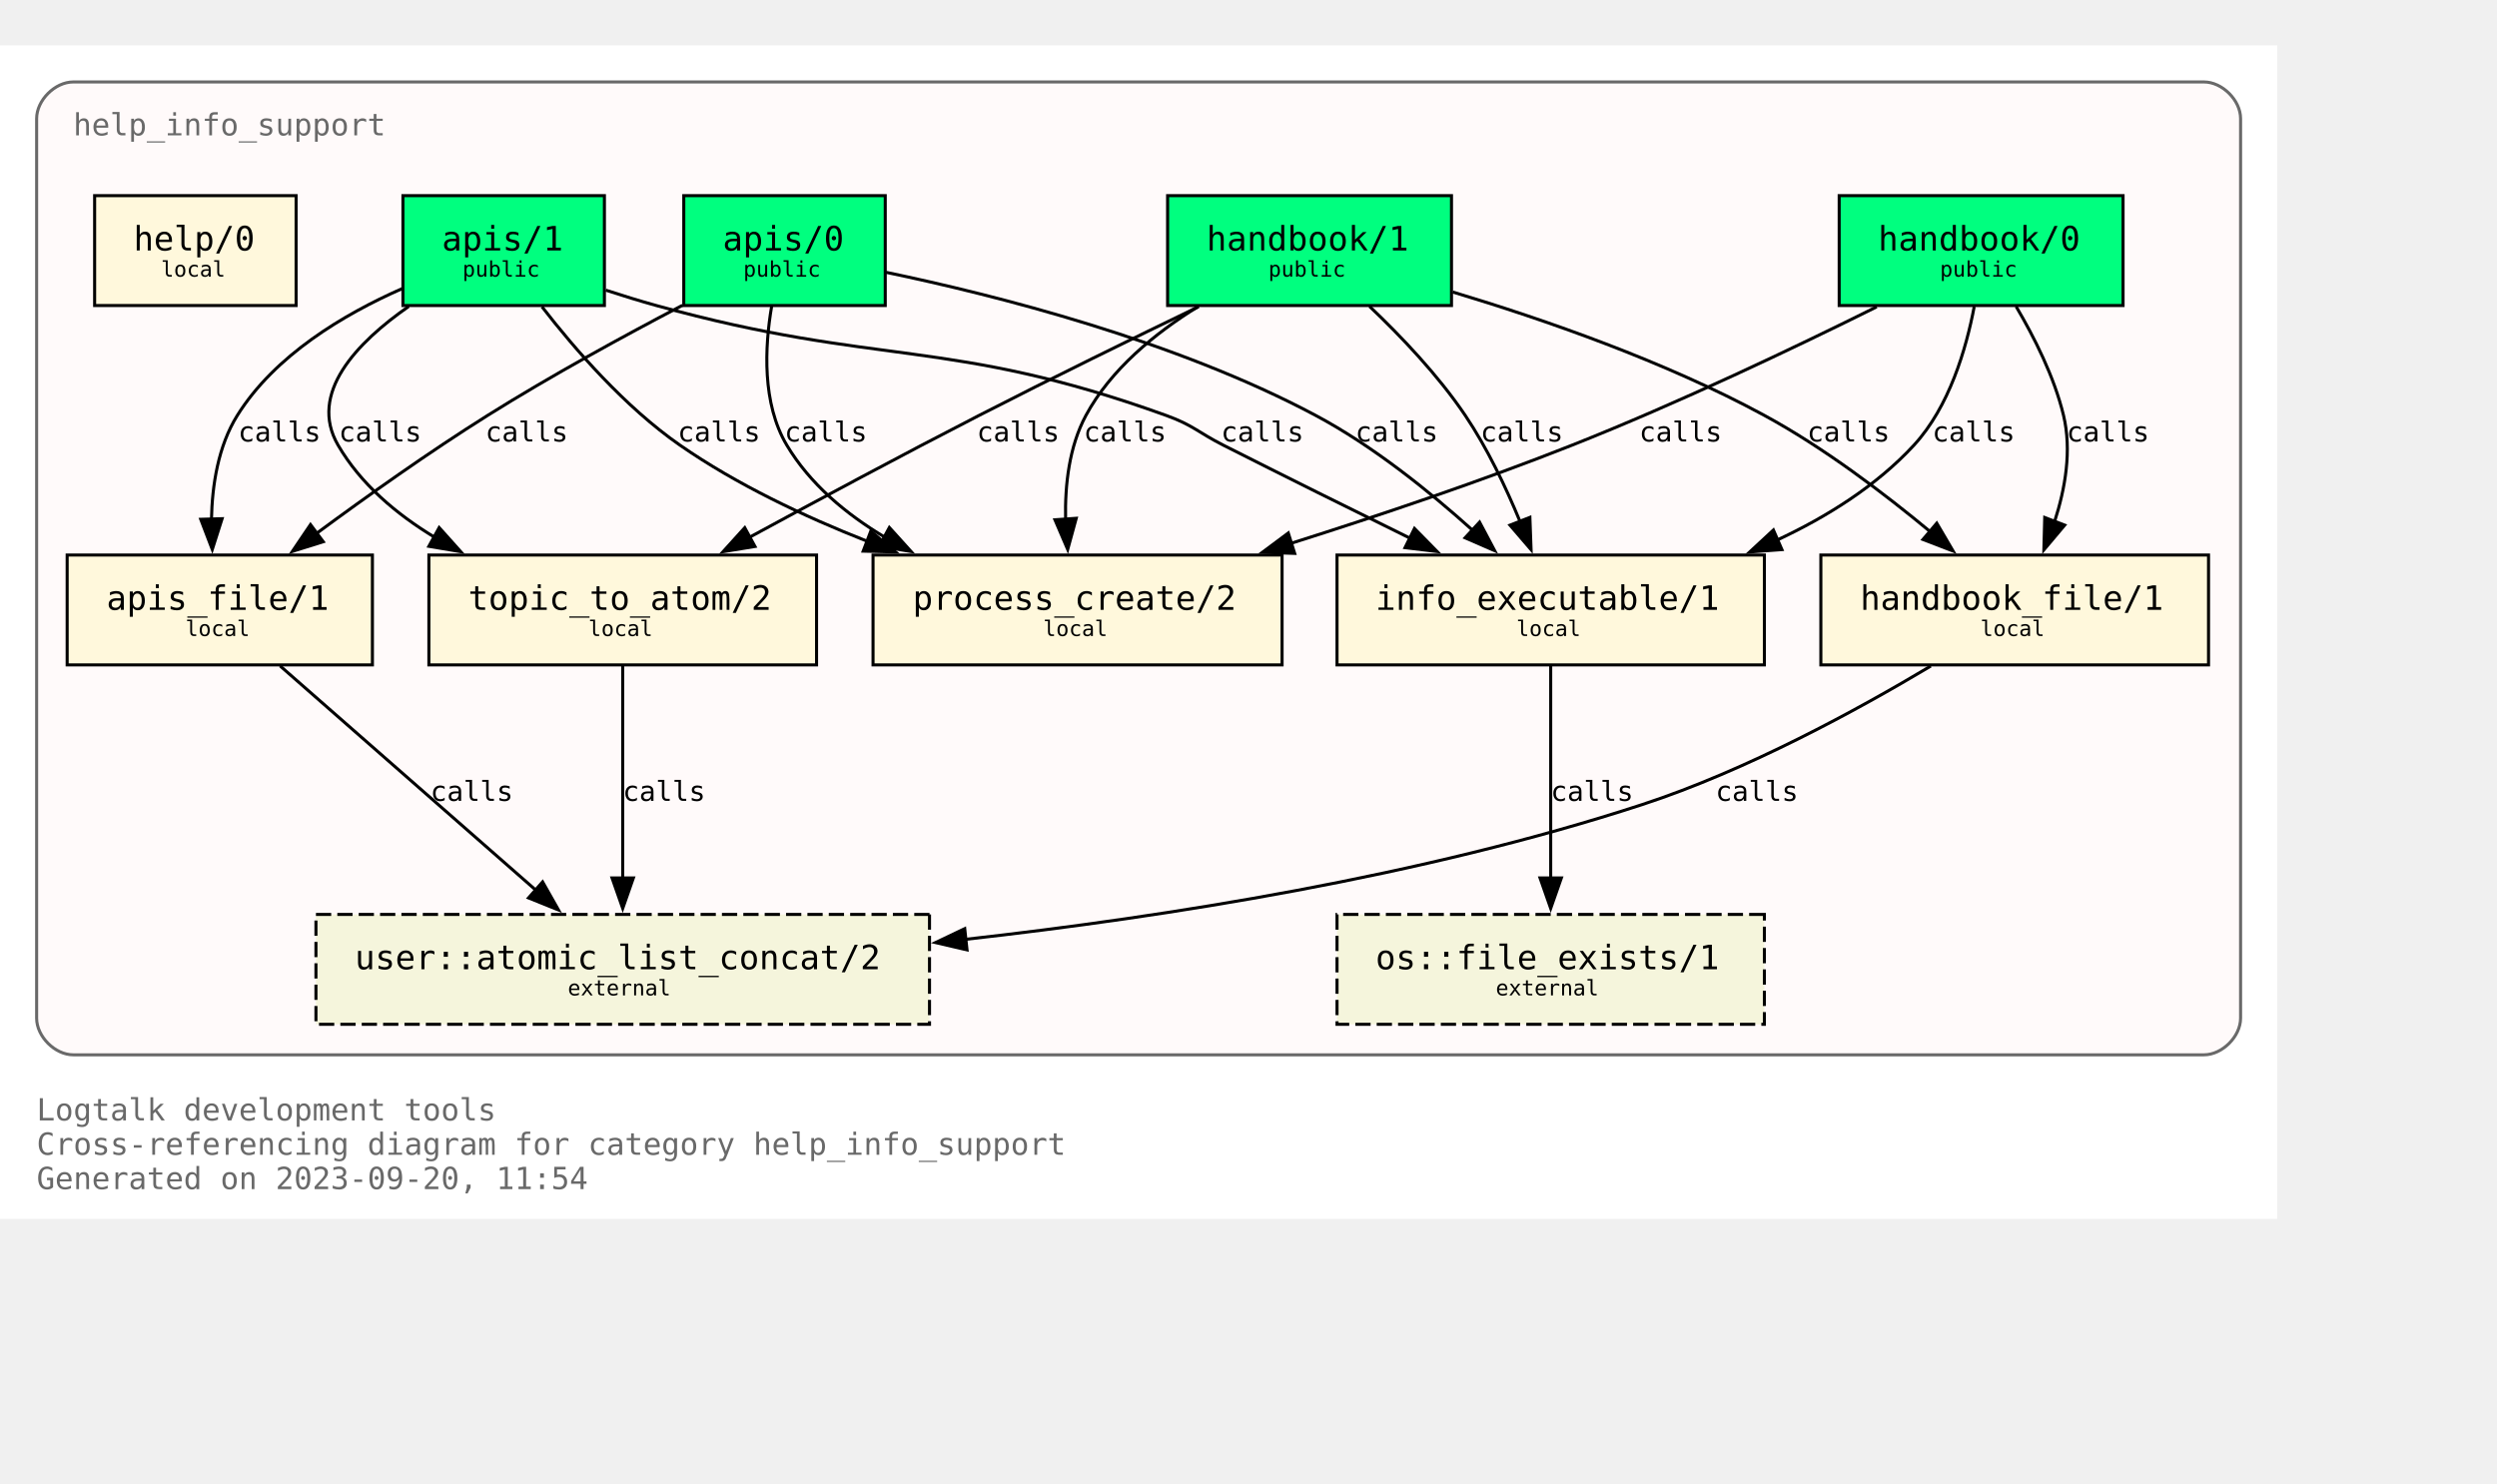
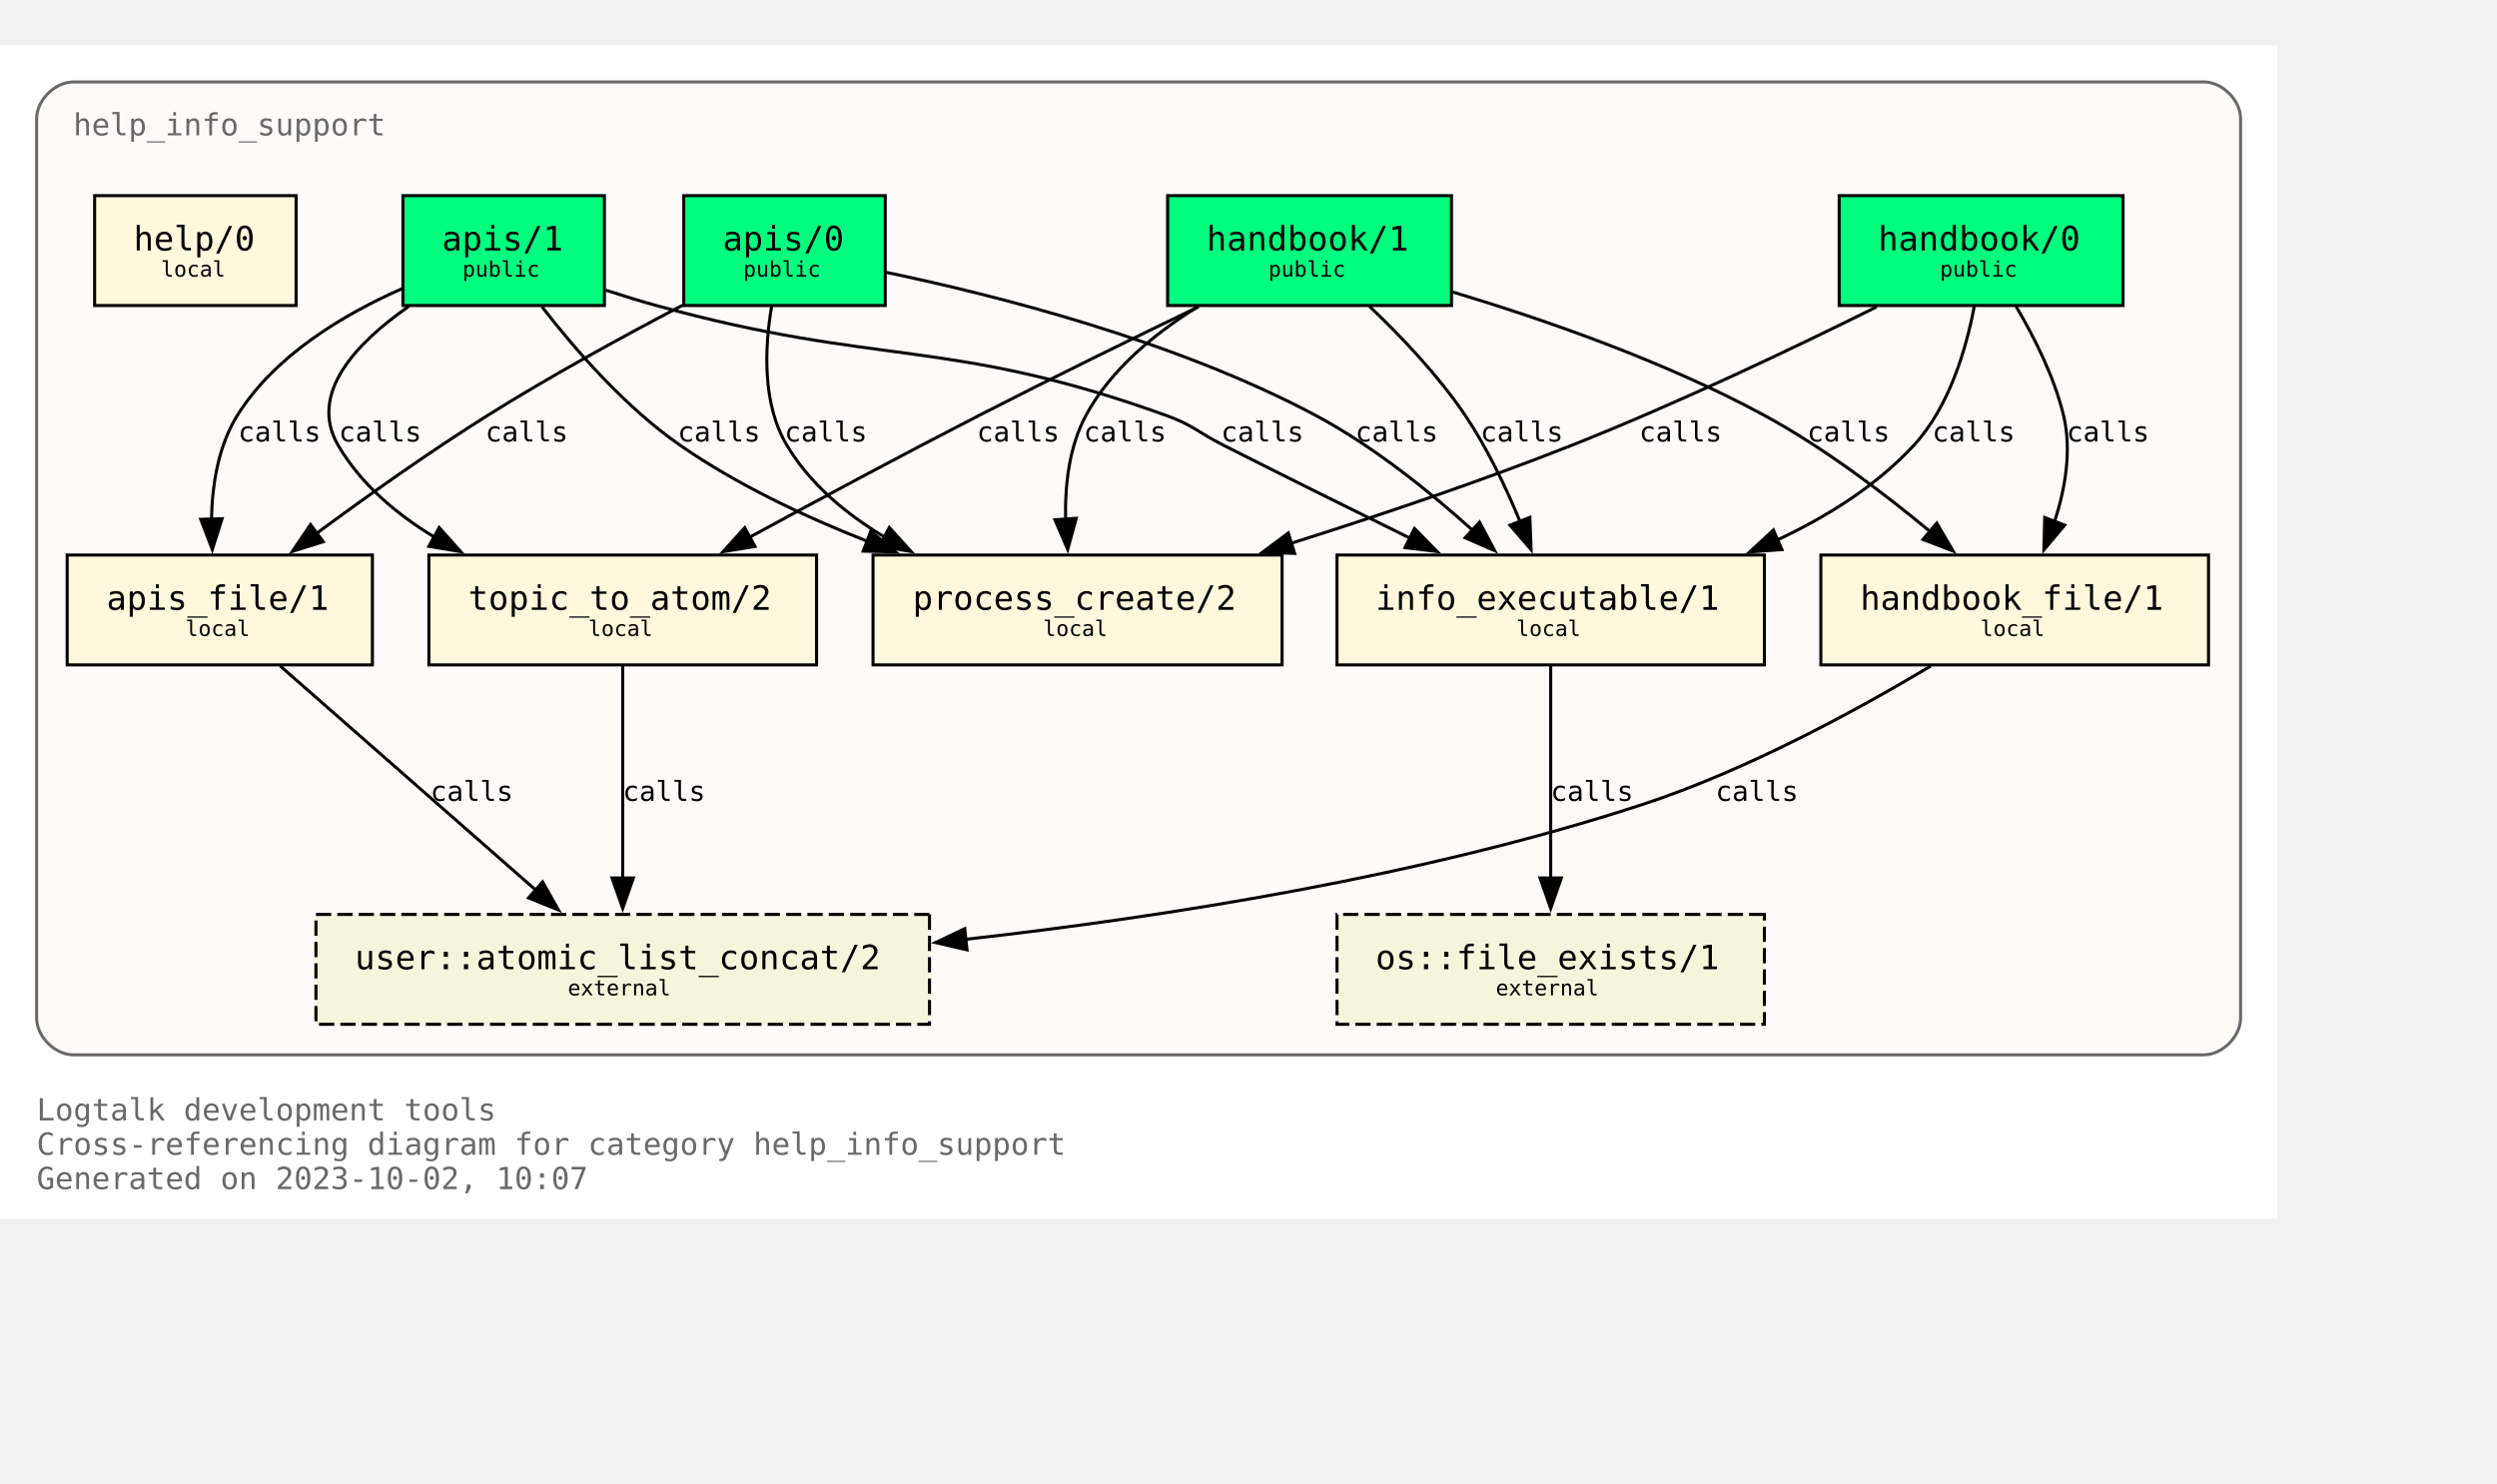
<svg xmlns="http://www.w3.org/2000/svg" xmlns:xlink="http://www.w3.org/1999/xlink" width="890pt" height="529pt" viewBox="72.00 72.00 818.00 456.50">
  <g id="graph0" class="graph" transform="scale(1 1) rotate(0) translate(76 452.5)">
    <polygon fill="white" stroke="none" points="-4,4 -4,-380.5 742,-380.5 742,4 -4,4" />
    <text text-anchor="start" x="8" y="-28.25" font-family="Monospace" font-size="10.00" fill="dimgray">Logtalk development tools</text>
    <text text-anchor="start" x="8" y="-17" font-family="Monospace" font-size="10.00" fill="dimgray">Cross-referencing diagram for category help_info_support</text>
-     <text text-anchor="start" x="8" y="-5.75" font-family="Monospace" font-size="10.00" fill="dimgray">Generated on 2023-09-20, 11:54</text>
+     <text text-anchor="start" x="8" y="-5.75" font-family="Monospace" font-size="10.00" fill="dimgray">Generated on 2023-10-02, 10:07</text>
    <g id="clust1" class="cluster">
      <g id="a_clust1">
        <a xlink:title="help_info_support">
          <path fill="snow" stroke="dimgray" d="M20,-49.75C20,-49.75 718,-49.75 718,-49.75 724,-49.75 730,-55.75 730,-61.75 730,-61.75 730,-356.5 730,-356.5 730,-362.5 724,-368.5 718,-368.5 718,-368.5 20,-368.5 20,-368.5 14,-368.5 8,-362.5 8,-356.5 8,-356.5 8,-61.75 8,-61.75 8,-55.75 14,-49.75 20,-49.75" />
          <g id="a_clust1_0">
-             <a xlink:href="https://github.com/LogtalkDotOrg/logtalk3/tree/bbbce33551cdbfc9c623b1088196254ed91b09f3/tools/help/help_info_support.lgt" xlink:title="https://github.com/LogtalkDotOrg/logtalk3/tree/bbbce33551cdbfc9c623b1088196254ed91b09f3/tools/help/help_info_support.lgt">
+             <a xlink:href="https://github.com/LogtalkDotOrg/logtalk3/tree/d93883c5a8b014af09bd0e11439eaff30e1c1a5c/tools/help/help_info_support.lgt" xlink:title="https://github.com/LogtalkDotOrg/logtalk3/tree/d93883c5a8b014af09bd0e11439eaff30e1c1a5c/tools/help/help_info_support.lgt">
              <text text-anchor="start" x="20" y="-351" font-family="Monospace" font-size="10.00" fill="dimgray">help_info_support</text>
            </a>
          </g>
        </a>
      </g>
    </g>
    <g id="node1" class="node">
      <g id="a_node1">
-         <a xlink:href="https://github.com/LogtalkDotOrg/logtalk3/tree/bbbce33551cdbfc9c623b1088196254ed91b09f3/tools/help/help_info_support.lgt#L32" xlink:title="https://github.com/LogtalkDotOrg/logtalk3/tree/bbbce33551cdbfc9c623b1088196254ed91b09f3/tools/help/help_info_support.lgt#L32">
+         <a xlink:href="https://github.com/LogtalkDotOrg/logtalk3/tree/d93883c5a8b014af09bd0e11439eaff30e1c1a5c/tools/help/help_info_support.lgt#L32" xlink:title="https://github.com/LogtalkDotOrg/logtalk3/tree/d93883c5a8b014af09bd0e11439eaff30e1c1a5c/tools/help/help_info_support.lgt#L32">
          <polygon fill="springgreen" stroke="black" points="691.5,-331.25 598.5,-331.25 598.5,-295.25 691.5,-295.25 691.5,-331.25" />
          <text text-anchor="start" x="606.38" y="-314.07" font-family="Monospace" font-size="9.00"> </text>
          <text text-anchor="start" x="611.25" y="-313.3" font-family="Monospace" font-size="11.00">handbook/0</text>
          <text text-anchor="start" x="678.38" y="-314.07" font-family="Monospace" font-size="9.00"> </text>
          <text text-anchor="start" x="606.38" y="-303.2" font-family="Monospace" font-size="9.00"> </text>
          <text text-anchor="start" x="631.5" y="-304.73" font-family="Monospace" font-size="7.00">public</text>
          <text text-anchor="start" x="678.38" y="-303.2" font-family="Monospace" font-size="9.00"> </text>
        </a>
      </g>
    </g>
    <g id="node7" class="node">
      <g id="a_node7">
-         <a xlink:href="https://github.com/LogtalkDotOrg/logtalk3/tree/bbbce33551cdbfc9c623b1088196254ed91b09f3/tools/help/help_info_support.lgt#L109" xlink:title="https://github.com/LogtalkDotOrg/logtalk3/tree/bbbce33551cdbfc9c623b1088196254ed91b09f3/tools/help/help_info_support.lgt#L109">
+         <a xlink:href="https://github.com/LogtalkDotOrg/logtalk3/tree/d93883c5a8b014af09bd0e11439eaff30e1c1a5c/tools/help/help_info_support.lgt#L109" xlink:title="https://github.com/LogtalkDotOrg/logtalk3/tree/d93883c5a8b014af09bd0e11439eaff30e1c1a5c/tools/help/help_info_support.lgt#L109">
          <polygon fill="cornsilk" stroke="black" points="574,-213.5 434,-213.5 434,-177.5 574,-177.5 574,-213.5" />
          <text text-anchor="start" x="441.88" y="-196.32" font-family="Monospace" font-size="9.00"> </text>
          <text text-anchor="start" x="446.62" y="-195.55" font-family="Monospace" font-size="11.00">info_executable/1</text>
          <text text-anchor="start" x="560.88" y="-196.32" font-family="Monospace" font-size="9.00"> </text>
          <text text-anchor="start" x="441.88" y="-185.45" font-family="Monospace" font-size="9.00"> </text>
          <text text-anchor="start" x="492.75" y="-186.97" font-family="Monospace" font-size="7.00">local</text>
          <text text-anchor="start" x="560.88" y="-185.45" font-family="Monospace" font-size="9.00"> </text>
        </a>
      </g>
    </g>
    <g id="edge1" class="edge">
      <g id="a_edge1">
-         <a xlink:href="https://github.com/LogtalkDotOrg/logtalk3/tree/bbbce33551cdbfc9c623b1088196254ed91b09f3/tools/help/help_info_support.lgt#L76" xlink:title="calls">
+         <a xlink:href="https://github.com/LogtalkDotOrg/logtalk3/tree/d93883c5a8b014af09bd0e11439eaff30e1c1a5c/tools/help/help_info_support.lgt#L76" xlink:title="calls">
          <path fill="none" stroke="black" d="M642.74,-294.88C640.12,-281.07 634.58,-262.07 623,-249.5 610.75,-236.21 594.56,-226.05 578.07,-218.36" />
          <polygon fill="black" stroke="black" points="579.75,-215.28 569.19,-214.5 576.96,-221.7 579.75,-215.28" />
        </a>
      </g>
      <g id="a_edge1-label">
-         <a xlink:href="https://github.com/LogtalkDotOrg/logtalk3/tree/bbbce33551cdbfc9c623b1088196254ed91b09f3/tools/help/help_info_support.lgt#L76" xlink:title="https://github.com/LogtalkDotOrg/logtalk3/tree/bbbce33551cdbfc9c623b1088196254ed91b09f3/tools/help/help_info_support.lgt#L76">
+         <a xlink:href="https://github.com/LogtalkDotOrg/logtalk3/tree/d93883c5a8b014af09bd0e11439eaff30e1c1a5c/tools/help/help_info_support.lgt#L76" xlink:title="https://github.com/LogtalkDotOrg/logtalk3/tree/d93883c5a8b014af09bd0e11439eaff30e1c1a5c/tools/help/help_info_support.lgt#L76">
          <text text-anchor="start" x="629" y="-250.7" font-family="Monospace" font-size="9.00">calls</text>
        </a>
      </g>
    </g>
    <g id="node8" class="node">
      <g id="a_node8">
-         <a xlink:href="https://github.com/LogtalkDotOrg/logtalk3/tree/bbbce33551cdbfc9c623b1088196254ed91b09f3/tools/help/help_info_support.lgt#L122" xlink:title="https://github.com/LogtalkDotOrg/logtalk3/tree/bbbce33551cdbfc9c623b1088196254ed91b09f3/tools/help/help_info_support.lgt#L122">
+         <a xlink:href="https://github.com/LogtalkDotOrg/logtalk3/tree/d93883c5a8b014af09bd0e11439eaff30e1c1a5c/tools/help/help_info_support.lgt#L122" xlink:title="https://github.com/LogtalkDotOrg/logtalk3/tree/d93883c5a8b014af09bd0e11439eaff30e1c1a5c/tools/help/help_info_support.lgt#L122">
          <polygon fill="cornsilk" stroke="black" points="719.5,-213.5 592.5,-213.5 592.5,-177.5 719.5,-177.5 719.5,-213.5" />
          <text text-anchor="start" x="600.38" y="-196.32" font-family="Monospace" font-size="9.00"> </text>
          <text text-anchor="start" x="605.38" y="-195.55" font-family="Monospace" font-size="11.00">handbook_file/1</text>
          <text text-anchor="start" x="706.38" y="-196.32" font-family="Monospace" font-size="9.00"> </text>
          <text text-anchor="start" x="600.38" y="-185.45" font-family="Monospace" font-size="9.00"> </text>
          <text text-anchor="start" x="644.75" y="-186.97" font-family="Monospace" font-size="7.00">local</text>
          <text text-anchor="start" x="706.38" y="-185.45" font-family="Monospace" font-size="9.00"> </text>
        </a>
      </g>
    </g>
    <g id="edge2" class="edge">
      <g id="a_edge2">
-         <a xlink:href="https://github.com/LogtalkDotOrg/logtalk3/tree/bbbce33551cdbfc9c623b1088196254ed91b09f3/tools/help/help_info_support.lgt#L76" xlink:title="calls">
+         <a xlink:href="https://github.com/LogtalkDotOrg/logtalk3/tree/d93883c5a8b014af09bd0e11439eaff30e1c1a5c/tools/help/help_info_support.lgt#L76" xlink:title="calls">
          <path fill="none" stroke="black" d="M656.47,-294.92C662.37,-284.94 668.96,-271.9 672,-259.25 674.75,-247.81 672.57,-235.24 669.04,-224.37" />
          <polygon fill="black" stroke="black" points="672.38,-223.3 665.56,-215.19 665.84,-225.79 672.38,-223.3" />
        </a>
      </g>
      <g id="a_edge2-label">
-         <a xlink:href="https://github.com/LogtalkDotOrg/logtalk3/tree/bbbce33551cdbfc9c623b1088196254ed91b09f3/tools/help/help_info_support.lgt#L76" xlink:title="https://github.com/LogtalkDotOrg/logtalk3/tree/bbbce33551cdbfc9c623b1088196254ed91b09f3/tools/help/help_info_support.lgt#L76">
+         <a xlink:href="https://github.com/LogtalkDotOrg/logtalk3/tree/d93883c5a8b014af09bd0e11439eaff30e1c1a5c/tools/help/help_info_support.lgt#L76" xlink:title="https://github.com/LogtalkDotOrg/logtalk3/tree/d93883c5a8b014af09bd0e11439eaff30e1c1a5c/tools/help/help_info_support.lgt#L76">
          <text text-anchor="start" x="673" y="-250.7" font-family="Monospace" font-size="9.00">calls</text>
        </a>
      </g>
    </g>
    <g id="node10" class="node">
      <g id="a_node10">
-         <a xlink:href="https://github.com/LogtalkDotOrg/logtalk3/tree/bbbce33551cdbfc9c623b1088196254ed91b09f3/tools/help/help_info_support.lgt#L166" xlink:title="https://github.com/LogtalkDotOrg/logtalk3/tree/bbbce33551cdbfc9c623b1088196254ed91b09f3/tools/help/help_info_support.lgt#L166">
+         <a xlink:href="https://github.com/LogtalkDotOrg/logtalk3/tree/d93883c5a8b014af09bd0e11439eaff30e1c1a5c/tools/help/help_info_support.lgt#L166" xlink:title="https://github.com/LogtalkDotOrg/logtalk3/tree/d93883c5a8b014af09bd0e11439eaff30e1c1a5c/tools/help/help_info_support.lgt#L166">
          <polygon fill="cornsilk" stroke="black" points="416,-213.5 282,-213.5 282,-177.5 416,-177.5 416,-213.5" />
          <text text-anchor="start" x="289.88" y="-196.32" font-family="Monospace" font-size="9.00"> </text>
          <text text-anchor="start" x="295" y="-195.55" font-family="Monospace" font-size="11.00">process_create/2</text>
          <text text-anchor="start" x="402.88" y="-196.32" font-family="Monospace" font-size="9.00"> </text>
          <text text-anchor="start" x="289.88" y="-185.45" font-family="Monospace" font-size="9.00"> </text>
          <text text-anchor="start" x="337.75" y="-186.97" font-family="Monospace" font-size="7.00">local</text>
          <text text-anchor="start" x="402.88" y="-185.45" font-family="Monospace" font-size="9.00"> </text>
        </a>
      </g>
    </g>
    <g id="edge3" class="edge">
      <g id="a_edge3">
-         <a xlink:href="https://github.com/LogtalkDotOrg/logtalk3/tree/bbbce33551cdbfc9c623b1088196254ed91b09f3/tools/help/help_info_support.lgt#L76" xlink:title="calls">
+         <a xlink:href="https://github.com/LogtalkDotOrg/logtalk3/tree/d93883c5a8b014af09bd0e11439eaff30e1c1a5c/tools/help/help_info_support.lgt#L76" xlink:title="calls">
          <path fill="none" stroke="black" d="M610.8,-294.82C584.02,-281.52 545.63,-263.21 511,-249.5 481.24,-237.71 447.7,-226.42 418.89,-217.32" />
          <polygon fill="black" stroke="black" points="420.13,-214.04 409.55,-214.39 418.04,-220.72 420.13,-214.04" />
        </a>
      </g>
      <g id="a_edge3-label">
-         <a xlink:href="https://github.com/LogtalkDotOrg/logtalk3/tree/bbbce33551cdbfc9c623b1088196254ed91b09f3/tools/help/help_info_support.lgt#L76" xlink:title="https://github.com/LogtalkDotOrg/logtalk3/tree/bbbce33551cdbfc9c623b1088196254ed91b09f3/tools/help/help_info_support.lgt#L76">
+         <a xlink:href="https://github.com/LogtalkDotOrg/logtalk3/tree/d93883c5a8b014af09bd0e11439eaff30e1c1a5c/tools/help/help_info_support.lgt#L76" xlink:title="https://github.com/LogtalkDotOrg/logtalk3/tree/d93883c5a8b014af09bd0e11439eaff30e1c1a5c/tools/help/help_info_support.lgt#L76">
          <text text-anchor="start" x="533" y="-250.7" font-family="Monospace" font-size="9.00">calls</text>
        </a>
      </g>
    </g>
    <g id="node2" class="node">
      <g id="a_node2">
-         <a xlink:href="https://github.com/LogtalkDotOrg/logtalk3/tree/bbbce33551cdbfc9c623b1088196254ed91b09f3/tools/help/help_info_support.lgt#L38" xlink:title="https://github.com/LogtalkDotOrg/logtalk3/tree/bbbce33551cdbfc9c623b1088196254ed91b09f3/tools/help/help_info_support.lgt#L38">
+         <a xlink:href="https://github.com/LogtalkDotOrg/logtalk3/tree/d93883c5a8b014af09bd0e11439eaff30e1c1a5c/tools/help/help_info_support.lgt#L38" xlink:title="https://github.com/LogtalkDotOrg/logtalk3/tree/d93883c5a8b014af09bd0e11439eaff30e1c1a5c/tools/help/help_info_support.lgt#L38">
          <polygon fill="springgreen" stroke="black" points="471.5,-331.25 378.5,-331.25 378.5,-295.25 471.5,-295.25 471.5,-331.25" />
          <text text-anchor="start" x="386.38" y="-314.07" font-family="Monospace" font-size="9.00"> </text>
          <text text-anchor="start" x="391.25" y="-313.3" font-family="Monospace" font-size="11.00">handbook/1</text>
          <text text-anchor="start" x="458.38" y="-314.07" font-family="Monospace" font-size="9.00"> </text>
          <text text-anchor="start" x="386.38" y="-303.2" font-family="Monospace" font-size="9.00"> </text>
          <text text-anchor="start" x="411.5" y="-304.73" font-family="Monospace" font-size="7.00">public</text>
          <text text-anchor="start" x="458.38" y="-303.2" font-family="Monospace" font-size="9.00"> </text>
        </a>
      </g>
    </g>
    <g id="node6" class="node">
      <g id="a_node6">
-         <a xlink:href="https://github.com/LogtalkDotOrg/logtalk3/tree/bbbce33551cdbfc9c623b1088196254ed91b09f3/tools/help/help_info_support.lgt#L98" xlink:title="https://github.com/LogtalkDotOrg/logtalk3/tree/bbbce33551cdbfc9c623b1088196254ed91b09f3/tools/help/help_info_support.lgt#L98">
+         <a xlink:href="https://github.com/LogtalkDotOrg/logtalk3/tree/d93883c5a8b014af09bd0e11439eaff30e1c1a5c/tools/help/help_info_support.lgt#L98" xlink:title="https://github.com/LogtalkDotOrg/logtalk3/tree/d93883c5a8b014af09bd0e11439eaff30e1c1a5c/tools/help/help_info_support.lgt#L98">
          <polygon fill="cornsilk" stroke="black" points="263.5,-213.5 136.5,-213.5 136.5,-177.5 263.5,-177.5 263.5,-213.5" />
          <text text-anchor="start" x="144.38" y="-196.32" font-family="Monospace" font-size="9.00"> </text>
          <text text-anchor="start" x="149.38" y="-195.55" font-family="Monospace" font-size="11.00">topic_to_atom/2</text>
          <text text-anchor="start" x="250.38" y="-196.32" font-family="Monospace" font-size="9.00"> </text>
          <text text-anchor="start" x="144.38" y="-185.45" font-family="Monospace" font-size="9.00"> </text>
          <text text-anchor="start" x="188.75" y="-186.97" font-family="Monospace" font-size="7.00">local</text>
          <text text-anchor="start" x="250.38" y="-185.45" font-family="Monospace" font-size="9.00"> </text>
        </a>
      </g>
    </g>
    <g id="edge4" class="edge">
      <g id="a_edge4">
-         <a xlink:href="https://github.com/LogtalkDotOrg/logtalk3/tree/bbbce33551cdbfc9c623b1088196254ed91b09f3/tools/help/help_info_support.lgt#L81" xlink:title="calls">
+         <a xlink:href="https://github.com/LogtalkDotOrg/logtalk3/tree/d93883c5a8b014af09bd0e11439eaff30e1c1a5c/tools/help/help_info_support.lgt#L81" xlink:title="calls">
          <path fill="none" stroke="black" d="M388.75,-294.92C367.64,-284.73 340.58,-271.48 316.75,-259.25 291.65,-246.37 263.82,-231.43 241.63,-219.37" />
          <polygon fill="black" stroke="black" points="243.33,-216.31 232.87,-214.6 239.98,-222.45 243.33,-216.31" />
        </a>
      </g>
      <g id="a_edge4-label">
-         <a xlink:href="https://github.com/LogtalkDotOrg/logtalk3/tree/bbbce33551cdbfc9c623b1088196254ed91b09f3/tools/help/help_info_support.lgt#L81" xlink:title="https://github.com/LogtalkDotOrg/logtalk3/tree/bbbce33551cdbfc9c623b1088196254ed91b09f3/tools/help/help_info_support.lgt#L81">
+         <a xlink:href="https://github.com/LogtalkDotOrg/logtalk3/tree/d93883c5a8b014af09bd0e11439eaff30e1c1a5c/tools/help/help_info_support.lgt#L81" xlink:title="https://github.com/LogtalkDotOrg/logtalk3/tree/d93883c5a8b014af09bd0e11439eaff30e1c1a5c/tools/help/help_info_support.lgt#L81">
          <text text-anchor="start" x="316" y="-250.7" font-family="Monospace" font-size="9.00">calls</text>
        </a>
      </g>
    </g>
    <g id="edge5" class="edge">
      <g id="a_edge5">
-         <a xlink:href="https://github.com/LogtalkDotOrg/logtalk3/tree/bbbce33551cdbfc9c623b1088196254ed91b09f3/tools/help/help_info_support.lgt#L81" xlink:title="calls">
+         <a xlink:href="https://github.com/LogtalkDotOrg/logtalk3/tree/d93883c5a8b014af09bd0e11439eaff30e1c1a5c/tools/help/help_info_support.lgt#L81" xlink:title="calls">
          <path fill="none" stroke="black" d="M444.64,-294.98C454.91,-285.23 467.15,-272.38 476,-259.25 483.2,-248.57 489.31,-235.73 493.96,-224.46" />
          <polygon fill="black" stroke="black" points="497.18,-225.84 497.57,-215.25 490.66,-223.29 497.18,-225.84" />
        </a>
      </g>
      <g id="a_edge5-label">
-         <a xlink:href="https://github.com/LogtalkDotOrg/logtalk3/tree/bbbce33551cdbfc9c623b1088196254ed91b09f3/tools/help/help_info_support.lgt#L81" xlink:title="https://github.com/LogtalkDotOrg/logtalk3/tree/bbbce33551cdbfc9c623b1088196254ed91b09f3/tools/help/help_info_support.lgt#L81">
+         <a xlink:href="https://github.com/LogtalkDotOrg/logtalk3/tree/d93883c5a8b014af09bd0e11439eaff30e1c1a5c/tools/help/help_info_support.lgt#L81" xlink:title="https://github.com/LogtalkDotOrg/logtalk3/tree/d93883c5a8b014af09bd0e11439eaff30e1c1a5c/tools/help/help_info_support.lgt#L81">
          <text text-anchor="start" x="481" y="-250.7" font-family="Monospace" font-size="9.00">calls</text>
        </a>
      </g>
    </g>
    <g id="edge6" class="edge">
      <g id="a_edge6">
-         <a xlink:href="https://github.com/LogtalkDotOrg/logtalk3/tree/bbbce33551cdbfc9c623b1088196254ed91b09f3/tools/help/help_info_support.lgt#L81" xlink:title="calls">
+         <a xlink:href="https://github.com/LogtalkDotOrg/logtalk3/tree/d93883c5a8b014af09bd0e11439eaff30e1c1a5c/tools/help/help_info_support.lgt#L81" xlink:title="calls">
          <path fill="none" stroke="black" d="M471.9,-299.68C502.07,-290.61 541.55,-276.87 574,-259.25 593.49,-248.67 613.29,-233.66 628.56,-220.97" />
          <polygon fill="black" stroke="black" points="630.47,-223.94 635.83,-214.8 625.94,-218.6 630.47,-223.94" />
        </a>
      </g>
      <g id="a_edge6-label">
-         <a xlink:href="https://github.com/LogtalkDotOrg/logtalk3/tree/bbbce33551cdbfc9c623b1088196254ed91b09f3/tools/help/help_info_support.lgt#L81" xlink:title="https://github.com/LogtalkDotOrg/logtalk3/tree/bbbce33551cdbfc9c623b1088196254ed91b09f3/tools/help/help_info_support.lgt#L81">
+         <a xlink:href="https://github.com/LogtalkDotOrg/logtalk3/tree/d93883c5a8b014af09bd0e11439eaff30e1c1a5c/tools/help/help_info_support.lgt#L81" xlink:title="https://github.com/LogtalkDotOrg/logtalk3/tree/d93883c5a8b014af09bd0e11439eaff30e1c1a5c/tools/help/help_info_support.lgt#L81">
          <text text-anchor="start" x="588" y="-250.7" font-family="Monospace" font-size="9.00">calls</text>
        </a>
      </g>
    </g>
    <g id="edge7" class="edge">
      <g id="a_edge7">
-         <a xlink:href="https://github.com/LogtalkDotOrg/logtalk3/tree/bbbce33551cdbfc9c623b1088196254ed91b09f3/tools/help/help_info_support.lgt#L81" xlink:title="calls">
+         <a xlink:href="https://github.com/LogtalkDotOrg/logtalk3/tree/d93883c5a8b014af09bd0e11439eaff30e1c1a5c/tools/help/help_info_support.lgt#L81" xlink:title="calls">
          <path fill="none" stroke="black" d="M388.31,-294.79C374.35,-286.16 359.86,-274.31 351.75,-259.25 346.24,-249.03 344.84,-236.45 345.08,-225.25" />
          <polygon fill="black" stroke="black" points="348.57,-225.54 345.77,-215.32 341.59,-225.05 348.57,-225.54" />
        </a>
      </g>
      <g id="a_edge7-label">
-         <a xlink:href="https://github.com/LogtalkDotOrg/logtalk3/tree/bbbce33551cdbfc9c623b1088196254ed91b09f3/tools/help/help_info_support.lgt#L81" xlink:title="https://github.com/LogtalkDotOrg/logtalk3/tree/bbbce33551cdbfc9c623b1088196254ed91b09f3/tools/help/help_info_support.lgt#L81">
+         <a xlink:href="https://github.com/LogtalkDotOrg/logtalk3/tree/d93883c5a8b014af09bd0e11439eaff30e1c1a5c/tools/help/help_info_support.lgt#L81" xlink:title="https://github.com/LogtalkDotOrg/logtalk3/tree/d93883c5a8b014af09bd0e11439eaff30e1c1a5c/tools/help/help_info_support.lgt#L81">
          <text text-anchor="start" x="351" y="-250.7" font-family="Monospace" font-size="9.00">calls</text>
        </a>
      </g>
    </g>
    <g id="node3" class="node">
      <g id="a_node3">
-         <a xlink:href="https://github.com/LogtalkDotOrg/logtalk3/tree/bbbce33551cdbfc9c623b1088196254ed91b09f3/tools/help/help_info_support.lgt#L47" xlink:title="https://github.com/LogtalkDotOrg/logtalk3/tree/bbbce33551cdbfc9c623b1088196254ed91b09f3/tools/help/help_info_support.lgt#L47">
+         <a xlink:href="https://github.com/LogtalkDotOrg/logtalk3/tree/d93883c5a8b014af09bd0e11439eaff30e1c1a5c/tools/help/help_info_support.lgt#L47" xlink:title="https://github.com/LogtalkDotOrg/logtalk3/tree/d93883c5a8b014af09bd0e11439eaff30e1c1a5c/tools/help/help_info_support.lgt#L47">
          <polygon fill="springgreen" stroke="black" points="286,-331.25 220,-331.25 220,-295.25 286,-295.25 286,-331.25" />
          <text text-anchor="start" x="227.88" y="-314.07" font-family="Monospace" font-size="9.00"> </text>
          <text text-anchor="start" x="232.75" y="-313.3" font-family="Monospace" font-size="11.00">apis/0</text>
          <text text-anchor="start" x="272.88" y="-314.07" font-family="Monospace" font-size="9.00"> </text>
          <text text-anchor="start" x="227.88" y="-303.2" font-family="Monospace" font-size="9.00"> </text>
          <text text-anchor="start" x="239.5" y="-304.73" font-family="Monospace" font-size="7.00">public</text>
          <text text-anchor="start" x="272.88" y="-303.2" font-family="Monospace" font-size="9.00"> </text>
        </a>
      </g>
    </g>
    <g id="edge8" class="edge">
      <g id="a_edge8">
-         <a xlink:href="https://github.com/LogtalkDotOrg/logtalk3/tree/bbbce33551cdbfc9c623b1088196254ed91b09f3/tools/help/help_info_support.lgt#L87" xlink:title="calls">
+         <a xlink:href="https://github.com/LogtalkDotOrg/logtalk3/tree/d93883c5a8b014af09bd0e11439eaff30e1c1a5c/tools/help/help_info_support.lgt#L87" xlink:title="calls">
          <path fill="none" stroke="black" d="M286.23,-306.14C322.39,-298.6 381.16,-283.68 427,-259.25 445.78,-249.24 464.34,-234.3 478.54,-221.51" />
          <polygon fill="black" stroke="black" points="480.7,-224.28 485.66,-214.92 475.95,-219.14 480.7,-224.28" />
        </a>
      </g>
      <g id="a_edge8-label">
-         <a xlink:href="https://github.com/LogtalkDotOrg/logtalk3/tree/bbbce33551cdbfc9c623b1088196254ed91b09f3/tools/help/help_info_support.lgt#L87" xlink:title="https://github.com/LogtalkDotOrg/logtalk3/tree/bbbce33551cdbfc9c623b1088196254ed91b09f3/tools/help/help_info_support.lgt#L87">
+         <a xlink:href="https://github.com/LogtalkDotOrg/logtalk3/tree/d93883c5a8b014af09bd0e11439eaff30e1c1a5c/tools/help/help_info_support.lgt#L87" xlink:title="https://github.com/LogtalkDotOrg/logtalk3/tree/d93883c5a8b014af09bd0e11439eaff30e1c1a5c/tools/help/help_info_support.lgt#L87">
          <text text-anchor="start" x="440" y="-250.7" font-family="Monospace" font-size="9.00">calls</text>
        </a>
      </g>
    </g>
    <g id="node9" class="node">
      <g id="a_node9">
-         <a xlink:href="https://github.com/LogtalkDotOrg/logtalk3/tree/bbbce33551cdbfc9c623b1088196254ed91b09f3/tools/help/help_info_support.lgt#L128" xlink:title="https://github.com/LogtalkDotOrg/logtalk3/tree/bbbce33551cdbfc9c623b1088196254ed91b09f3/tools/help/help_info_support.lgt#L128">
+         <a xlink:href="https://github.com/LogtalkDotOrg/logtalk3/tree/d93883c5a8b014af09bd0e11439eaff30e1c1a5c/tools/help/help_info_support.lgt#L128" xlink:title="https://github.com/LogtalkDotOrg/logtalk3/tree/d93883c5a8b014af09bd0e11439eaff30e1c1a5c/tools/help/help_info_support.lgt#L128">
          <polygon fill="cornsilk" stroke="black" points="118,-213.5 18,-213.5 18,-177.5 118,-177.5 118,-213.5" />
          <text text-anchor="start" x="25.88" y="-196.32" font-family="Monospace" font-size="9.00"> </text>
          <text text-anchor="start" x="30.88" y="-195.55" font-family="Monospace" font-size="11.00">apis_file/1</text>
          <text text-anchor="start" x="104.88" y="-196.32" font-family="Monospace" font-size="9.00"> </text>
          <text text-anchor="start" x="25.88" y="-185.45" font-family="Monospace" font-size="9.00"> </text>
          <text text-anchor="start" x="56.75" y="-186.97" font-family="Monospace" font-size="7.00">local</text>
          <text text-anchor="start" x="104.88" y="-185.45" font-family="Monospace" font-size="9.00"> </text>
        </a>
      </g>
    </g>
    <g id="edge9" class="edge">
      <g id="a_edge9">
-         <a xlink:href="https://github.com/LogtalkDotOrg/logtalk3/tree/bbbce33551cdbfc9c623b1088196254ed91b09f3/tools/help/help_info_support.lgt#L87" xlink:title="calls">
+         <a xlink:href="https://github.com/LogtalkDotOrg/logtalk3/tree/d93883c5a8b014af09bd0e11439eaff30e1c1a5c/tools/help/help_info_support.lgt#L87" xlink:title="calls">
          <path fill="none" stroke="black" d="M219.57,-295.32C200.54,-285.36 176.44,-272.22 155.75,-259.25 136.65,-247.28 116.11,-232.69 99.71,-220.59" />
          <polygon fill="black" stroke="black" points="101.9,-217.86 91.78,-214.7 97.72,-223.48 101.9,-217.86" />
        </a>
      </g>
      <g id="a_edge9-label">
-         <a xlink:href="https://github.com/LogtalkDotOrg/logtalk3/tree/bbbce33551cdbfc9c623b1088196254ed91b09f3/tools/help/help_info_support.lgt#L87" xlink:title="https://github.com/LogtalkDotOrg/logtalk3/tree/bbbce33551cdbfc9c623b1088196254ed91b09f3/tools/help/help_info_support.lgt#L87">
+         <a xlink:href="https://github.com/LogtalkDotOrg/logtalk3/tree/d93883c5a8b014af09bd0e11439eaff30e1c1a5c/tools/help/help_info_support.lgt#L87" xlink:title="https://github.com/LogtalkDotOrg/logtalk3/tree/d93883c5a8b014af09bd0e11439eaff30e1c1a5c/tools/help/help_info_support.lgt#L87">
          <text text-anchor="start" x="155" y="-250.7" font-family="Monospace" font-size="9.00">calls</text>
        </a>
      </g>
    </g>
    <g id="edge10" class="edge">
      <g id="a_edge10">
-         <a xlink:href="https://github.com/LogtalkDotOrg/logtalk3/tree/bbbce33551cdbfc9c623b1088196254ed91b09f3/tools/help/help_info_support.lgt#L87" xlink:title="calls">
+         <a xlink:href="https://github.com/LogtalkDotOrg/logtalk3/tree/d93883c5a8b014af09bd0e11439eaff30e1c1a5c/tools/help/help_info_support.lgt#L87" xlink:title="calls">
          <path fill="none" stroke="black" d="M248.79,-295.02C246.51,-281.65 245.61,-263.16 253.75,-249.5 261.32,-236.81 273.13,-226.92 285.9,-219.32" />
          <polygon fill="black" stroke="black" points="287.35,-222.52 294.46,-214.66 284,-216.37 287.35,-222.52" />
        </a>
      </g>
      <g id="a_edge10-label">
-         <a xlink:href="https://github.com/LogtalkDotOrg/logtalk3/tree/bbbce33551cdbfc9c623b1088196254ed91b09f3/tools/help/help_info_support.lgt#L87" xlink:title="https://github.com/LogtalkDotOrg/logtalk3/tree/bbbce33551cdbfc9c623b1088196254ed91b09f3/tools/help/help_info_support.lgt#L87">
+         <a xlink:href="https://github.com/LogtalkDotOrg/logtalk3/tree/d93883c5a8b014af09bd0e11439eaff30e1c1a5c/tools/help/help_info_support.lgt#L87" xlink:title="https://github.com/LogtalkDotOrg/logtalk3/tree/d93883c5a8b014af09bd0e11439eaff30e1c1a5c/tools/help/help_info_support.lgt#L87">
          <text text-anchor="start" x="253" y="-250.7" font-family="Monospace" font-size="9.00">calls</text>
        </a>
      </g>
    </g>
    <g id="node4" class="node">
      <g id="a_node4">
-         <a xlink:href="https://github.com/LogtalkDotOrg/logtalk3/tree/bbbce33551cdbfc9c623b1088196254ed91b09f3/tools/help/help_info_support.lgt#L53" xlink:title="https://github.com/LogtalkDotOrg/logtalk3/tree/bbbce33551cdbfc9c623b1088196254ed91b09f3/tools/help/help_info_support.lgt#L53">
+         <a xlink:href="https://github.com/LogtalkDotOrg/logtalk3/tree/d93883c5a8b014af09bd0e11439eaff30e1c1a5c/tools/help/help_info_support.lgt#L53" xlink:title="https://github.com/LogtalkDotOrg/logtalk3/tree/d93883c5a8b014af09bd0e11439eaff30e1c1a5c/tools/help/help_info_support.lgt#L53">
          <polygon fill="springgreen" stroke="black" points="194,-331.25 128,-331.25 128,-295.25 194,-295.25 194,-331.25" />
          <text text-anchor="start" x="135.88" y="-314.07" font-family="Monospace" font-size="9.00"> </text>
          <text text-anchor="start" x="140.75" y="-313.3" font-family="Monospace" font-size="11.00">apis/1</text>
          <text text-anchor="start" x="180.88" y="-314.07" font-family="Monospace" font-size="9.00"> </text>
          <text text-anchor="start" x="135.88" y="-303.2" font-family="Monospace" font-size="9.00"> </text>
          <text text-anchor="start" x="147.5" y="-304.73" font-family="Monospace" font-size="7.00">public</text>
          <text text-anchor="start" x="180.88" y="-303.2" font-family="Monospace" font-size="9.00"> </text>
        </a>
      </g>
    </g>
    <g id="edge11" class="edge">
      <g id="a_edge11">
-         <a xlink:href="https://github.com/LogtalkDotOrg/logtalk3/tree/bbbce33551cdbfc9c623b1088196254ed91b09f3/tools/help/help_info_support.lgt#L92" xlink:title="calls">
+         <a xlink:href="https://github.com/LogtalkDotOrg/logtalk3/tree/d93883c5a8b014af09bd0e11439eaff30e1c1a5c/tools/help/help_info_support.lgt#L92" xlink:title="calls">
          <path fill="none" stroke="black" d="M129.92,-294.97C112.83,-283.08 96.9,-266.43 106.75,-249.5 114.14,-236.8 125.83,-226.9 138.47,-219.27" />
          <polygon fill="black" stroke="black" points="139.87,-222.49 146.94,-214.6 136.49,-216.36 139.87,-222.49" />
        </a>
      </g>
      <g id="a_edge11-label">
-         <a xlink:href="https://github.com/LogtalkDotOrg/logtalk3/tree/bbbce33551cdbfc9c623b1088196254ed91b09f3/tools/help/help_info_support.lgt#L92" xlink:title="https://github.com/LogtalkDotOrg/logtalk3/tree/bbbce33551cdbfc9c623b1088196254ed91b09f3/tools/help/help_info_support.lgt#L92">
+         <a xlink:href="https://github.com/LogtalkDotOrg/logtalk3/tree/d93883c5a8b014af09bd0e11439eaff30e1c1a5c/tools/help/help_info_support.lgt#L92" xlink:title="https://github.com/LogtalkDotOrg/logtalk3/tree/d93883c5a8b014af09bd0e11439eaff30e1c1a5c/tools/help/help_info_support.lgt#L92">
          <text text-anchor="start" x="107" y="-250.7" font-family="Monospace" font-size="9.00">calls</text>
        </a>
      </g>
    </g>
    <g id="edge12" class="edge">
      <g id="a_edge12">
-         <a xlink:href="https://github.com/LogtalkDotOrg/logtalk3/tree/bbbce33551cdbfc9c623b1088196254ed91b09f3/tools/help/help_info_support.lgt#L92" xlink:title="calls">
+         <a xlink:href="https://github.com/LogtalkDotOrg/logtalk3/tree/d93883c5a8b014af09bd0e11439eaff30e1c1a5c/tools/help/help_info_support.lgt#L92" xlink:title="calls">
          <path fill="none" stroke="black" d="M194.45,-300.28C199.95,-298.49 205.61,-296.74 211,-295.25 284.18,-275 306.57,-284.99 378,-259.25 386.84,-256.07 388.37,-253.75 396.75,-249.5 416.76,-239.36 438.97,-228.34 457.97,-218.99" />
          <polygon fill="black" stroke="black" points="459.37,-222.2 466.8,-214.65 456.28,-215.92 459.37,-222.2" />
        </a>
      </g>
      <g id="a_edge12-label">
-         <a xlink:href="https://github.com/LogtalkDotOrg/logtalk3/tree/bbbce33551cdbfc9c623b1088196254ed91b09f3/tools/help/help_info_support.lgt#L92" xlink:title="https://github.com/LogtalkDotOrg/logtalk3/tree/bbbce33551cdbfc9c623b1088196254ed91b09f3/tools/help/help_info_support.lgt#L92">
+         <a xlink:href="https://github.com/LogtalkDotOrg/logtalk3/tree/d93883c5a8b014af09bd0e11439eaff30e1c1a5c/tools/help/help_info_support.lgt#L92" xlink:title="https://github.com/LogtalkDotOrg/logtalk3/tree/d93883c5a8b014af09bd0e11439eaff30e1c1a5c/tools/help/help_info_support.lgt#L92">
          <text text-anchor="start" x="396" y="-250.7" font-family="Monospace" font-size="9.00">calls</text>
        </a>
      </g>
    </g>
    <g id="edge13" class="edge">
      <g id="a_edge13">
-         <a xlink:href="https://github.com/LogtalkDotOrg/logtalk3/tree/bbbce33551cdbfc9c623b1088196254ed91b09f3/tools/help/help_info_support.lgt#L92" xlink:title="calls">
+         <a xlink:href="https://github.com/LogtalkDotOrg/logtalk3/tree/d93883c5a8b014af09bd0e11439eaff30e1c1a5c/tools/help/help_info_support.lgt#L92" xlink:title="calls">
          <path fill="none" stroke="black" d="M127.7,-300.77C108.61,-292.36 86.05,-278.94 73.75,-259.25 67.47,-249.19 65.48,-236.41 65.27,-225.01" />
          <polygon fill="black" stroke="black" points="68.76,-225.41 65.54,-215.31 61.76,-225.21 68.76,-225.41" />
        </a>
      </g>
      <g id="a_edge13-label">
-         <a xlink:href="https://github.com/LogtalkDotOrg/logtalk3/tree/bbbce33551cdbfc9c623b1088196254ed91b09f3/tools/help/help_info_support.lgt#L92" xlink:title="https://github.com/LogtalkDotOrg/logtalk3/tree/bbbce33551cdbfc9c623b1088196254ed91b09f3/tools/help/help_info_support.lgt#L92">
+         <a xlink:href="https://github.com/LogtalkDotOrg/logtalk3/tree/d93883c5a8b014af09bd0e11439eaff30e1c1a5c/tools/help/help_info_support.lgt#L92" xlink:title="https://github.com/LogtalkDotOrg/logtalk3/tree/d93883c5a8b014af09bd0e11439eaff30e1c1a5c/tools/help/help_info_support.lgt#L92">
          <text text-anchor="start" x="74" y="-250.7" font-family="Monospace" font-size="9.00">calls</text>
        </a>
      </g>
    </g>
    <g id="edge14" class="edge">
      <g id="a_edge14">
-         <a xlink:href="https://github.com/LogtalkDotOrg/logtalk3/tree/bbbce33551cdbfc9c623b1088196254ed91b09f3/tools/help/help_info_support.lgt#L92" xlink:title="calls">
+         <a xlink:href="https://github.com/LogtalkDotOrg/logtalk3/tree/d93883c5a8b014af09bd0e11439eaff30e1c1a5c/tools/help/help_info_support.lgt#L92" xlink:title="calls">
          <path fill="none" stroke="black" d="M173.55,-294.84C184.26,-281.01 200.75,-261.99 218.75,-249.5 237.28,-236.64 259.4,-226.16 280.11,-218.01" />
          <polygon fill="black" stroke="black" points="281.26,-221.32 289.37,-214.51 278.77,-214.78 281.26,-221.32" />
        </a>
      </g>
      <g id="a_edge14-label">
-         <a xlink:href="https://github.com/LogtalkDotOrg/logtalk3/tree/bbbce33551cdbfc9c623b1088196254ed91b09f3/tools/help/help_info_support.lgt#L92" xlink:title="https://github.com/LogtalkDotOrg/logtalk3/tree/bbbce33551cdbfc9c623b1088196254ed91b09f3/tools/help/help_info_support.lgt#L92">
+         <a xlink:href="https://github.com/LogtalkDotOrg/logtalk3/tree/d93883c5a8b014af09bd0e11439eaff30e1c1a5c/tools/help/help_info_support.lgt#L92" xlink:title="https://github.com/LogtalkDotOrg/logtalk3/tree/d93883c5a8b014af09bd0e11439eaff30e1c1a5c/tools/help/help_info_support.lgt#L92">
          <text text-anchor="start" x="218" y="-250.7" font-family="Monospace" font-size="9.00">calls</text>
        </a>
      </g>
    </g>
    <g id="node5" class="node">
      <g id="a_node5">
-         <a xlink:href="https://github.com/LogtalkDotOrg/logtalk3/tree/bbbce33551cdbfc9c623b1088196254ed91b09f3/tools/help/help_info_support.lgt#L66" xlink:title="https://github.com/LogtalkDotOrg/logtalk3/tree/bbbce33551cdbfc9c623b1088196254ed91b09f3/tools/help/help_info_support.lgt#L66">
+         <a xlink:href="https://github.com/LogtalkDotOrg/logtalk3/tree/d93883c5a8b014af09bd0e11439eaff30e1c1a5c/tools/help/help_info_support.lgt#L66" xlink:title="https://github.com/LogtalkDotOrg/logtalk3/tree/d93883c5a8b014af09bd0e11439eaff30e1c1a5c/tools/help/help_info_support.lgt#L66">
          <polygon fill="cornsilk" stroke="black" points="93,-331.25 27,-331.25 27,-295.25 93,-295.25 93,-331.25" />
          <text text-anchor="start" x="34.88" y="-314.07" font-family="Monospace" font-size="9.00"> </text>
          <text text-anchor="start" x="39.75" y="-313.3" font-family="Monospace" font-size="11.00">help/0</text>
          <text text-anchor="start" x="79.88" y="-314.07" font-family="Monospace" font-size="9.00"> </text>
          <text text-anchor="start" x="34.88" y="-303.2" font-family="Monospace" font-size="9.00"> </text>
          <text text-anchor="start" x="48.75" y="-304.73" font-family="Monospace" font-size="7.00">local</text>
          <text text-anchor="start" x="79.88" y="-303.2" font-family="Monospace" font-size="9.00"> </text>
        </a>
      </g>
    </g>
    <g id="node11" class="node">
      <polygon fill="beige" stroke="black" stroke-dasharray="5,2" points="300.5,-95.75 99.5,-95.75 99.5,-59.75 300.5,-59.75 300.5,-95.75" />
      <text text-anchor="start" x="107.38" y="-78.58" font-family="Monospace" font-size="9.00"> </text>
      <text text-anchor="start" x="112.25" y="-77.8" font-family="Monospace" font-size="11.00">user::atomic_list_concat/2</text>
      <text text-anchor="start" x="287.38" y="-78.58" font-family="Monospace" font-size="9.00"> </text>
      <text text-anchor="start" x="107.38" y="-67.7" font-family="Monospace" font-size="9.00"> </text>
      <text text-anchor="start" x="182" y="-69.22" font-family="Monospace" font-size="7.00">external</text>
      <text text-anchor="start" x="287.38" y="-67.7" font-family="Monospace" font-size="9.00"> </text>
    </g>
    <g id="edge15" class="edge">
      <g id="a_edge15">
-         <a xlink:href="https://github.com/LogtalkDotOrg/logtalk3/tree/bbbce33551cdbfc9c623b1088196254ed91b09f3/tools/help/help_info_support.lgt#L98" xlink:title="calls">
+         <a xlink:href="https://github.com/LogtalkDotOrg/logtalk3/tree/d93883c5a8b014af09bd0e11439eaff30e1c1a5c/tools/help/help_info_support.lgt#L98" xlink:title="calls">
          <path fill="none" stroke="black" d="M200,-177.17C200,-158.76 200,-129.35 200,-107.46" />
          <polygon fill="black" stroke="black" points="203.5,-107.71 200,-97.71 196.5,-107.71 203.5,-107.71" />
        </a>
      </g>
      <g id="a_edge15-label">
-         <a xlink:href="https://github.com/LogtalkDotOrg/logtalk3/tree/bbbce33551cdbfc9c623b1088196254ed91b09f3/tools/help/help_info_support.lgt#L98" xlink:title="https://github.com/LogtalkDotOrg/logtalk3/tree/bbbce33551cdbfc9c623b1088196254ed91b09f3/tools/help/help_info_support.lgt#L98">
+         <a xlink:href="https://github.com/LogtalkDotOrg/logtalk3/tree/d93883c5a8b014af09bd0e11439eaff30e1c1a5c/tools/help/help_info_support.lgt#L98" xlink:title="https://github.com/LogtalkDotOrg/logtalk3/tree/d93883c5a8b014af09bd0e11439eaff30e1c1a5c/tools/help/help_info_support.lgt#L98">
          <text text-anchor="start" x="200" y="-132.95" font-family="Monospace" font-size="9.00">calls</text>
        </a>
      </g>
    </g>
    <g id="node12" class="node">
      <g id="a_node12">
        <a xlink:href="https://logtalk.org/library/osp_0.html#file_exists/1" xlink:title="https://logtalk.org/library/osp_0.html#file_exists/1">
          <polygon fill="beige" stroke="black" stroke-dasharray="5,2" points="574,-95.75 434,-95.75 434,-59.75 574,-59.75 574,-95.75" />
          <text text-anchor="start" x="441.88" y="-78.58" font-family="Monospace" font-size="9.00"> </text>
          <text text-anchor="start" x="446.62" y="-77.8" font-family="Monospace" font-size="11.00">os::file_exists/1</text>
          <text text-anchor="start" x="560.88" y="-78.58" font-family="Monospace" font-size="9.00"> </text>
          <text text-anchor="start" x="441.88" y="-67.7" font-family="Monospace" font-size="9.00"> </text>
          <text text-anchor="start" x="486" y="-69.22" font-family="Monospace" font-size="7.00">external</text>
          <text text-anchor="start" x="560.88" y="-67.7" font-family="Monospace" font-size="9.00"> </text>
        </a>
      </g>
    </g>
    <g id="edge16" class="edge">
      <g id="a_edge16">
-         <a xlink:href="https://github.com/LogtalkDotOrg/logtalk3/tree/bbbce33551cdbfc9c623b1088196254ed91b09f3/tools/help/help_info_support.lgt#L109" xlink:title="calls">
+         <a xlink:href="https://github.com/LogtalkDotOrg/logtalk3/tree/d93883c5a8b014af09bd0e11439eaff30e1c1a5c/tools/help/help_info_support.lgt#L109" xlink:title="calls">
          <path fill="none" stroke="black" d="M504,-177.17C504,-158.76 504,-129.35 504,-107.46" />
          <polygon fill="black" stroke="black" points="507.5,-107.71 504,-97.71 500.5,-107.71 507.5,-107.71" />
        </a>
      </g>
      <g id="a_edge16-label">
-         <a xlink:href="https://github.com/LogtalkDotOrg/logtalk3/tree/bbbce33551cdbfc9c623b1088196254ed91b09f3/tools/help/help_info_support.lgt#L109" xlink:title="https://github.com/LogtalkDotOrg/logtalk3/tree/bbbce33551cdbfc9c623b1088196254ed91b09f3/tools/help/help_info_support.lgt#L109">
+         <a xlink:href="https://github.com/LogtalkDotOrg/logtalk3/tree/d93883c5a8b014af09bd0e11439eaff30e1c1a5c/tools/help/help_info_support.lgt#L109" xlink:title="https://github.com/LogtalkDotOrg/logtalk3/tree/d93883c5a8b014af09bd0e11439eaff30e1c1a5c/tools/help/help_info_support.lgt#L109">
          <text text-anchor="start" x="504" y="-132.95" font-family="Monospace" font-size="9.00">calls</text>
        </a>
      </g>
    </g>
    <g id="edge17" class="edge">
      <g id="a_edge17">
-         <a xlink:href="https://github.com/LogtalkDotOrg/logtalk3/tree/bbbce33551cdbfc9c623b1088196254ed91b09f3/tools/help/help_info_support.lgt#L122" xlink:title="calls">
+         <a xlink:href="https://github.com/LogtalkDotOrg/logtalk3/tree/d93883c5a8b014af09bd0e11439eaff30e1c1a5c/tools/help/help_info_support.lgt#L122" xlink:title="calls">
          <path fill="none" stroke="black" d="M628.52,-177.13C604.49,-162.76 568.18,-142.93 534,-131.75 462.13,-108.23 378.03,-94.97 312.2,-87.58" />
          <polygon fill="black" stroke="black" points="312.79,-84.13 302.47,-86.53 312.04,-91.09 312.79,-84.13" />
        </a>
      </g>
      <g id="a_edge17-label">
-         <a xlink:href="https://github.com/LogtalkDotOrg/logtalk3/tree/bbbce33551cdbfc9c623b1088196254ed91b09f3/tools/help/help_info_support.lgt#L122" xlink:title="https://github.com/LogtalkDotOrg/logtalk3/tree/bbbce33551cdbfc9c623b1088196254ed91b09f3/tools/help/help_info_support.lgt#L122">
+         <a xlink:href="https://github.com/LogtalkDotOrg/logtalk3/tree/d93883c5a8b014af09bd0e11439eaff30e1c1a5c/tools/help/help_info_support.lgt#L122" xlink:title="https://github.com/LogtalkDotOrg/logtalk3/tree/d93883c5a8b014af09bd0e11439eaff30e1c1a5c/tools/help/help_info_support.lgt#L122">
          <text text-anchor="start" x="558" y="-132.95" font-family="Monospace" font-size="9.00">calls</text>
        </a>
      </g>
    </g>
    <g id="edge18" class="edge">
      <g id="a_edge18">
-         <a xlink:href="https://github.com/LogtalkDotOrg/logtalk3/tree/bbbce33551cdbfc9c623b1088196254ed91b09f3/tools/help/help_info_support.lgt#L128" xlink:title="calls">
+         <a xlink:href="https://github.com/LogtalkDotOrg/logtalk3/tree/d93883c5a8b014af09bd0e11439eaff30e1c1a5c/tools/help/help_info_support.lgt#L128" xlink:title="calls">
          <path fill="none" stroke="black" d="M87.76,-177.17C110.02,-157.65 146.38,-125.77 171.66,-103.6" />
          <polygon fill="black" stroke="black" points="173.75,-106.42 178.97,-97.2 169.14,-101.16 173.75,-106.42" />
        </a>
      </g>
      <g id="a_edge18-label">
-         <a xlink:href="https://github.com/LogtalkDotOrg/logtalk3/tree/bbbce33551cdbfc9c623b1088196254ed91b09f3/tools/help/help_info_support.lgt#L128" xlink:title="https://github.com/LogtalkDotOrg/logtalk3/tree/bbbce33551cdbfc9c623b1088196254ed91b09f3/tools/help/help_info_support.lgt#L128">
+         <a xlink:href="https://github.com/LogtalkDotOrg/logtalk3/tree/d93883c5a8b014af09bd0e11439eaff30e1c1a5c/tools/help/help_info_support.lgt#L128" xlink:title="https://github.com/LogtalkDotOrg/logtalk3/tree/d93883c5a8b014af09bd0e11439eaff30e1c1a5c/tools/help/help_info_support.lgt#L128">
          <text text-anchor="start" x="137" y="-132.95" font-family="Monospace" font-size="9.00">calls</text>
        </a>
      </g>
    </g>
  </g>
</svg>
